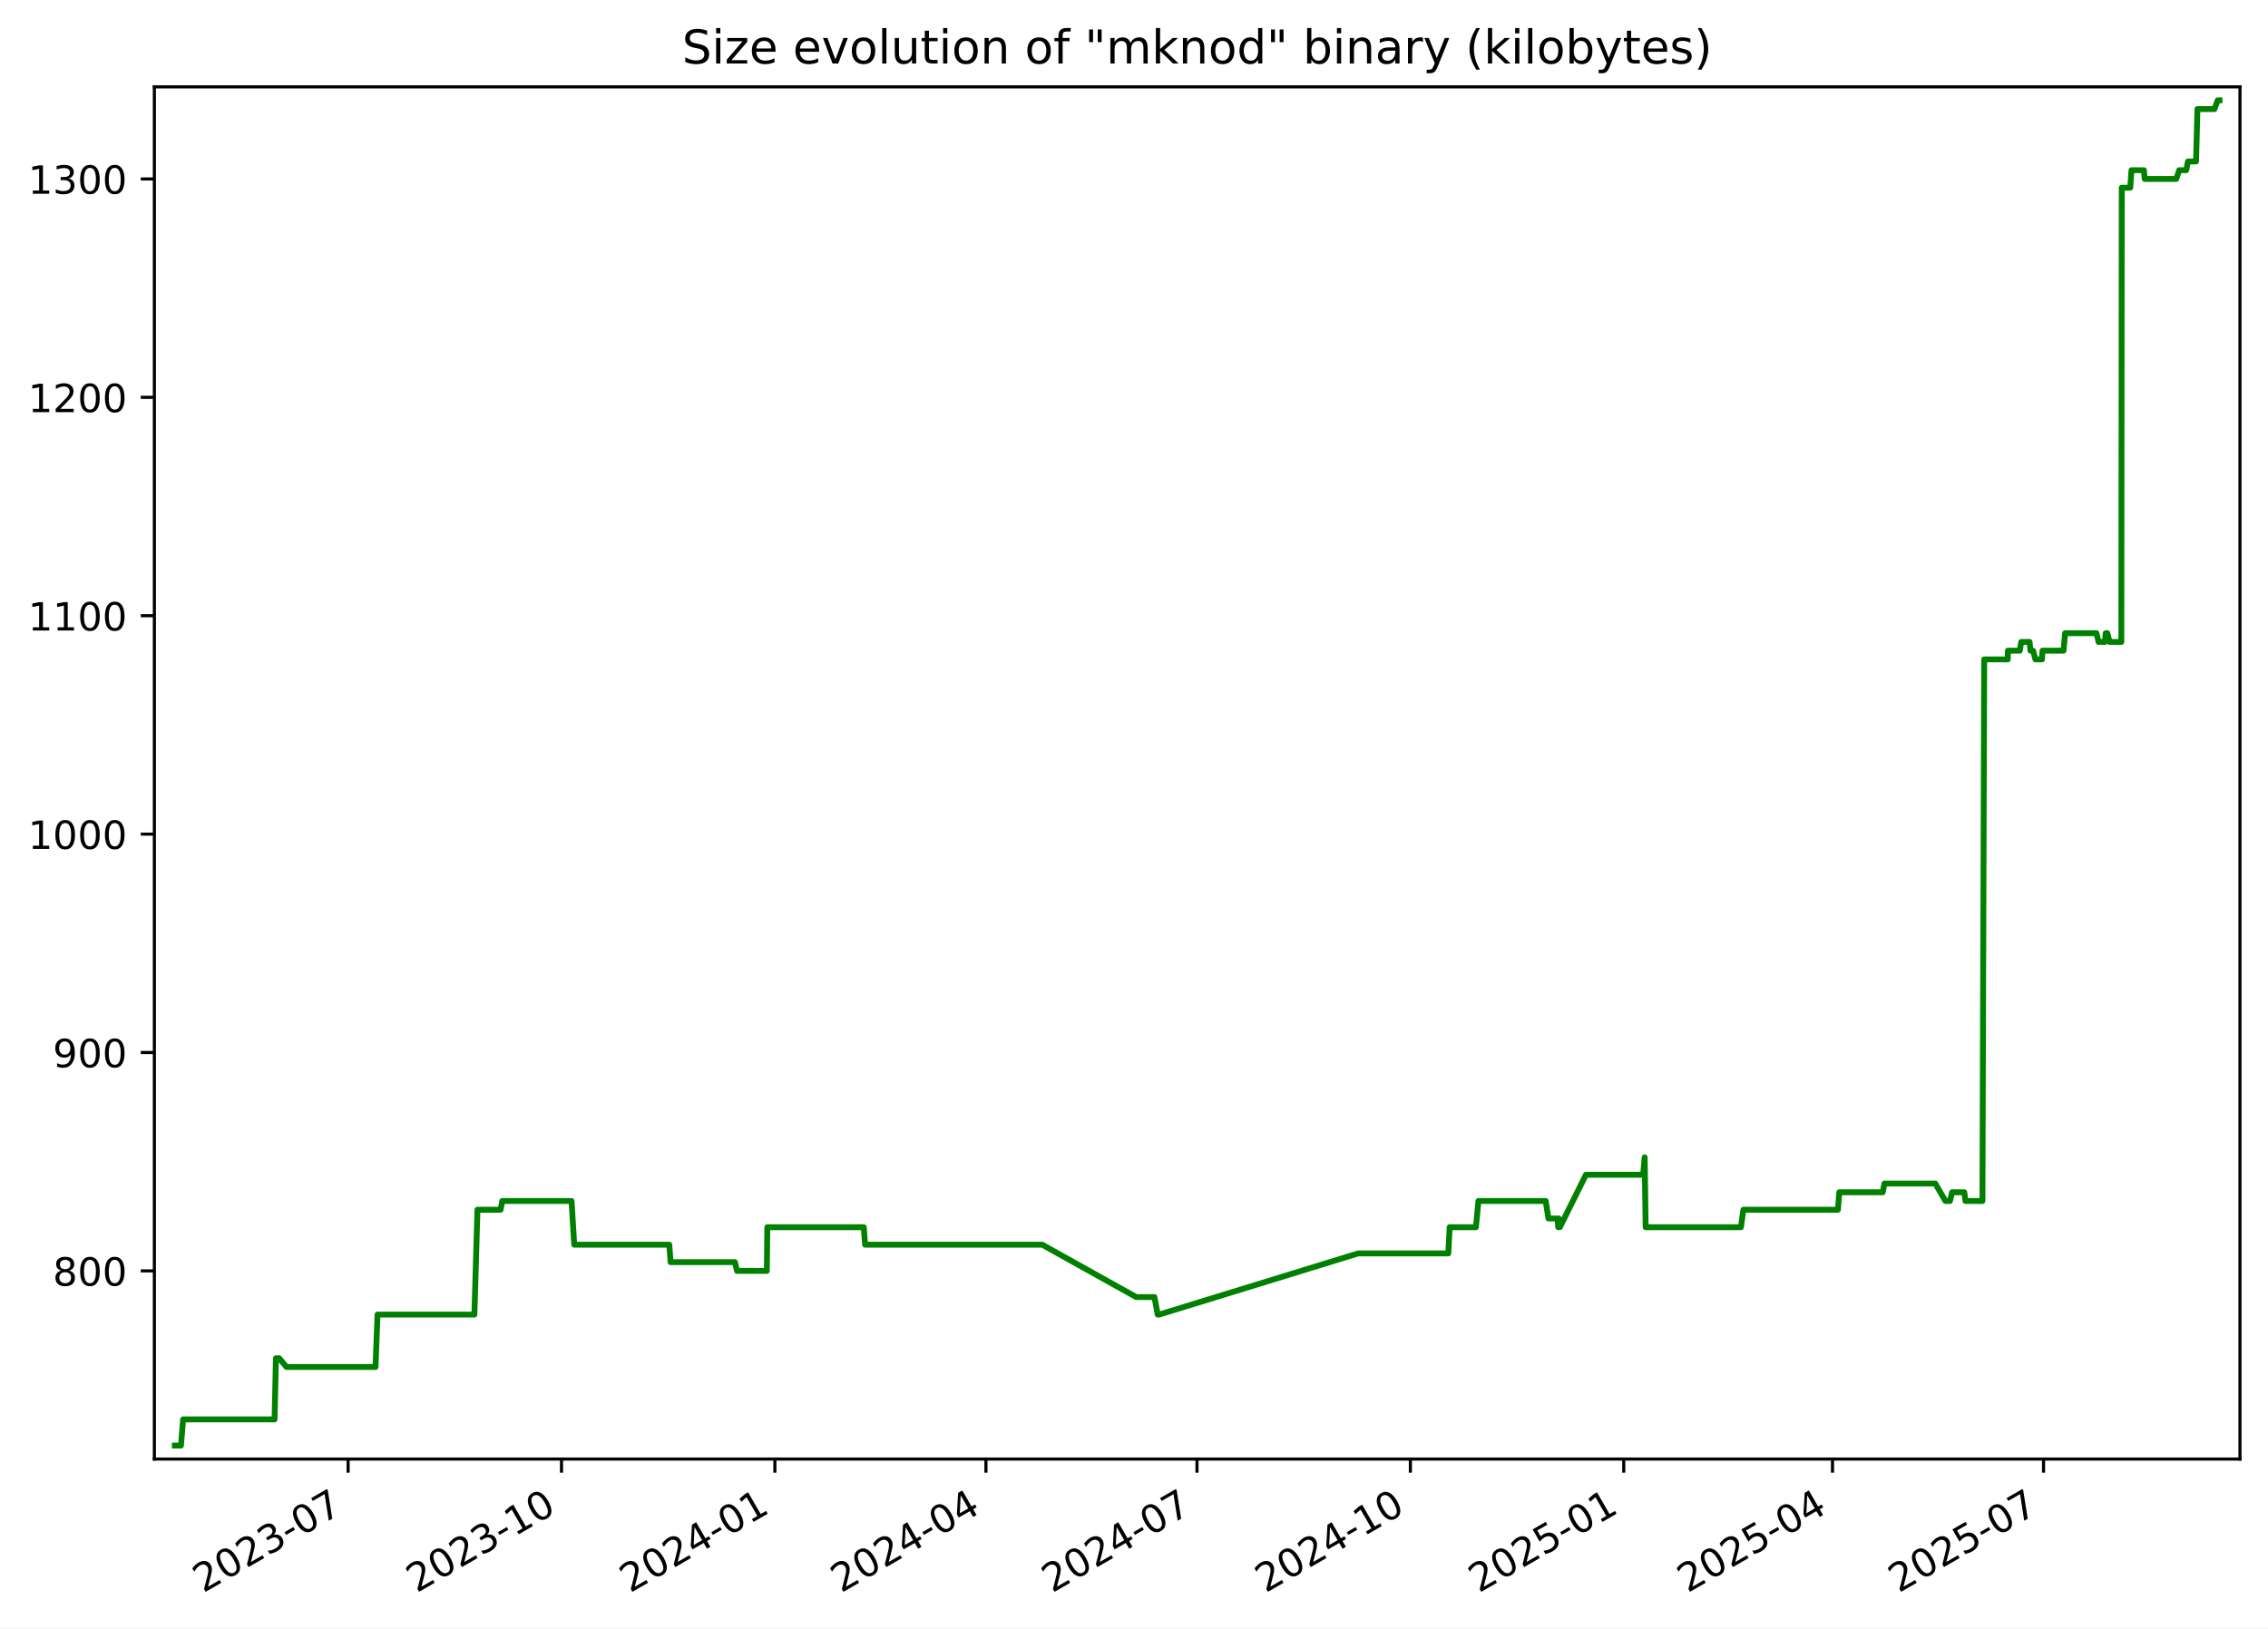
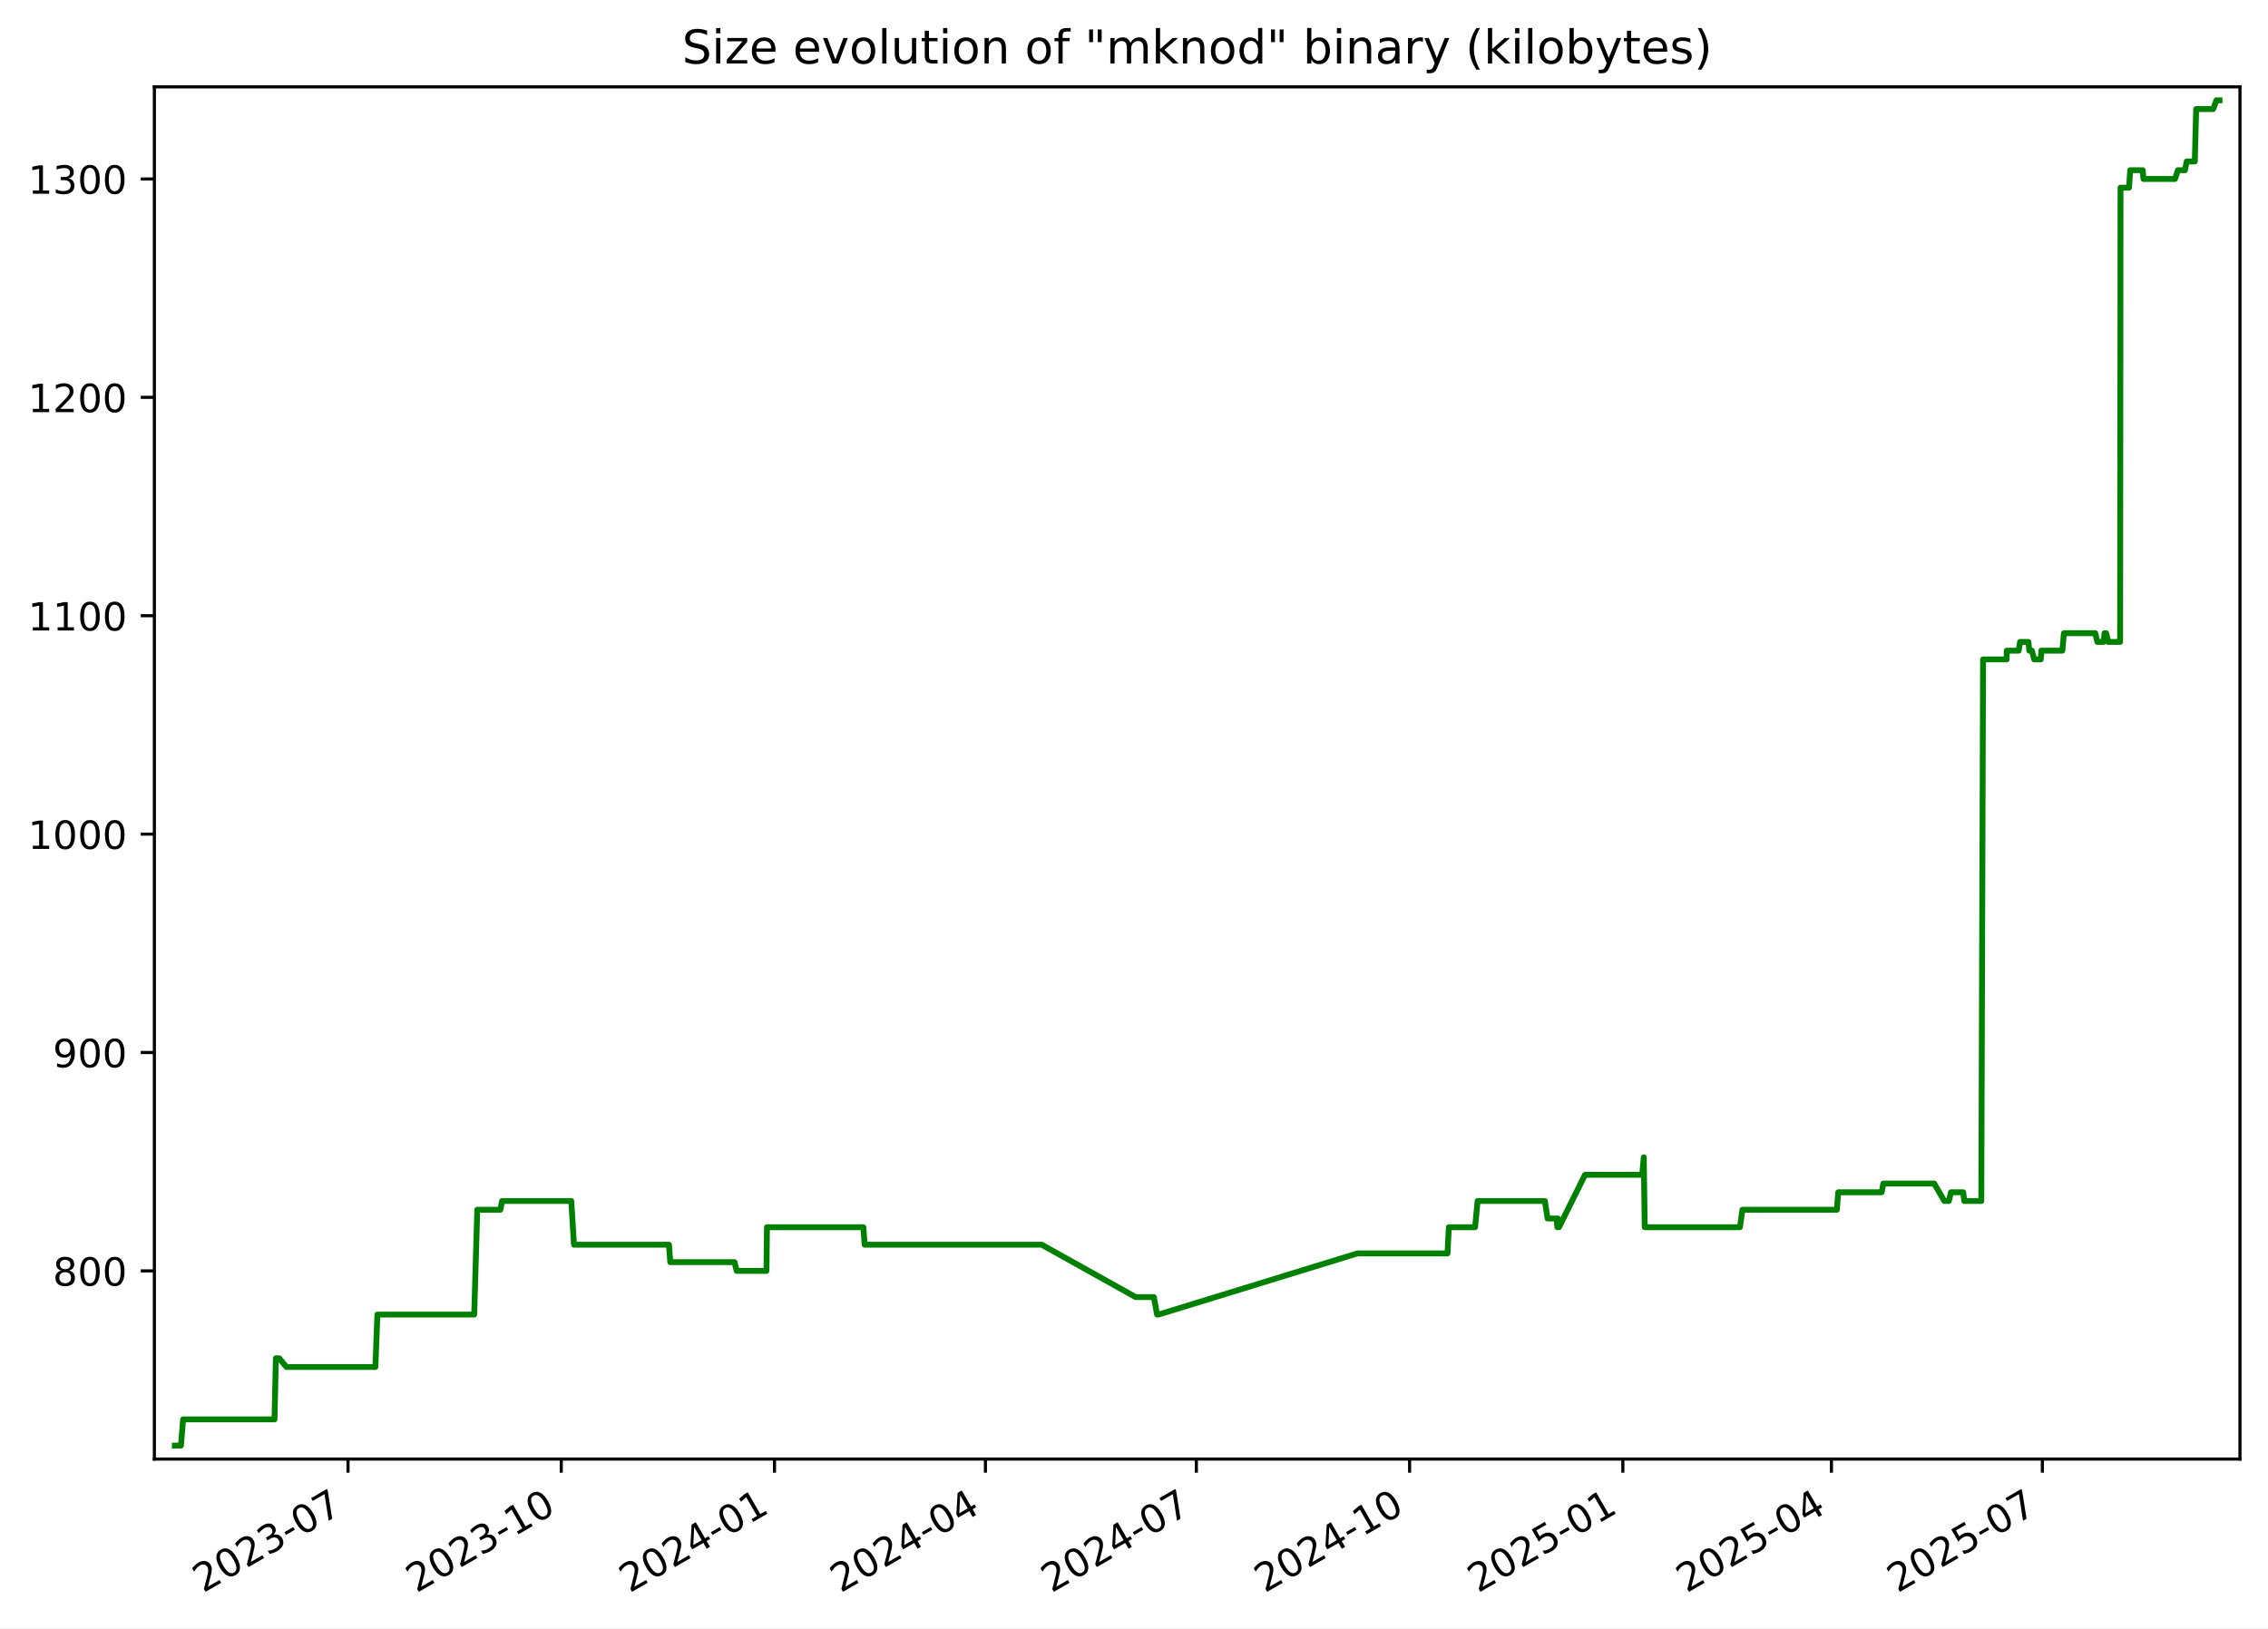
<svg xmlns="http://www.w3.org/2000/svg" xmlns:xlink="http://www.w3.org/1999/xlink" width="582.53pt" height="418.303pt" viewBox="0 0 582.53 418.303" version="1.1">
  <defs>
    <style type="text/css">*{stroke-linejoin: round; stroke-linecap: butt}</style>
  </defs>
  <g id="figure_1">
    <g id="patch_1">
      <path d="M -0 418.303  L 582.53 418.303  L 582.53 0  L -0 0  z " style="fill: #ffffff" />
    </g>
    <g id="axes_1">
      <g id="patch_2">
        <path d="M 39.65 374.83  L 575.33 374.83  L 575.33 22.318  L 39.65 22.318  z " style="fill: #ffffff" />
      </g>
      <g id="matplotlib.axis_1">
        <g id="xtick_1">
          <g id="line2d_1">
            <defs>
-               <path id="m14744dd413" d="M 0 0  L 0 3.5  " style="stroke: #000000; stroke-width: 0.8" />
+               <path id="m50aefbb9bd" d="M 0 0  L 0 3.5  " style="stroke: #000000; stroke-width: 0.8" />
            </defs>
            <g>
-               <use xlink:href="#m14744dd413" x="89.414" y="374.83" style="stroke: #000000; stroke-width: 0.8" />
+               <use xlink:href="#m50aefbb9bd" x="89.386" y="374.83" style="stroke: #000000; stroke-width: 0.8" />
            </g>
          </g>
          <g id="text_1">
-             <g transform="translate(52.18914 409.302) rotate(-30) scale(0.1 -0.1)">
+             <g transform="translate(52.16118 409.302) rotate(-30) scale(0.1 -0.1)">
              <defs>
                <path id="DejaVuSans-32" d="M 1228 531  L 3431 531  L 3431 0  L 469 0  L 469 531  Q 828 903 1448 1529  Q 2069 2156 2228 2338  Q 2531 2678 2651 2914  Q 2772 3150 2772 3378  Q 2772 3750 2511 3984  Q 2250 4219 1831 4219  Q 1534 4219 1204 4116  Q 875 4013 500 3803  L 500 4441  Q 881 4594 1212 4672  Q 1544 4750 1819 4750  Q 2544 4750 2975 4387  Q 3406 4025 3406 3419  Q 3406 3131 3298 2873  Q 3191 2616 2906 2266  Q 2828 2175 2409 1742  Q 1991 1309 1228 531  z " transform="scale(0.015625)" />
                <path id="DejaVuSans-30" d="M 2034 4250  Q 1547 4250 1301 3770  Q 1056 3291 1056 2328  Q 1056 1369 1301 889  Q 1547 409 2034 409  Q 2525 409 2770 889  Q 3016 1369 3016 2328  Q 3016 3291 2770 3770  Q 2525 4250 2034 4250  z M 2034 4750  Q 2819 4750 3233 4129  Q 3647 3509 3647 2328  Q 3647 1150 3233 529  Q 2819 -91 2034 -91  Q 1250 -91 836 529  Q 422 1150 422 2328  Q 422 3509 836 4129  Q 1250 4750 2034 4750  z " transform="scale(0.015625)" />
                <path id="DejaVuSans-33" d="M 2597 2516  Q 3050 2419 3304 2112  Q 3559 1806 3559 1356  Q 3559 666 3084 287  Q 2609 -91 1734 -91  Q 1441 -91 1130 -33  Q 819 25 488 141  L 488 750  Q 750 597 1062 519  Q 1375 441 1716 441  Q 2309 441 2620 675  Q 2931 909 2931 1356  Q 2931 1769 2642 2001  Q 2353 2234 1838 2234  L 1294 2234  L 1294 2753  L 1863 2753  Q 2328 2753 2575 2939  Q 2822 3125 2822 3475  Q 2822 3834 2567 4026  Q 2313 4219 1838 4219  Q 1578 4219 1281 4162  Q 984 4106 628 3988  L 628 4550  Q 988 4650 1302 4700  Q 1616 4750 1894 4750  Q 2613 4750 3031 4423  Q 3450 4097 3450 3541  Q 3450 3153 3228 2886  Q 3006 2619 2597 2516  z " transform="scale(0.015625)" />
                <path id="DejaVuSans-2d" d="M 313 2009  L 1997 2009  L 1997 1497  L 313 1497  L 313 2009  z " transform="scale(0.015625)" />
                <path id="DejaVuSans-37" d="M 525 4666  L 3525 4666  L 3525 4397  L 1831 0  L 1172 0  L 2766 4134  L 525 4134  L 525 4666  z " transform="scale(0.015625)" />
              </defs>
              <use xlink:href="#DejaVuSans-32" />
              <use xlink:href="#DejaVuSans-30" x="63.623" />
              <use xlink:href="#DejaVuSans-32" x="127.246" />
              <use xlink:href="#DejaVuSans-33" x="190.869" />
              <use xlink:href="#DejaVuSans-2d" x="254.492" />
              <use xlink:href="#DejaVuSans-30" x="290.576" />
              <use xlink:href="#DejaVuSans-37" x="354.199" />
            </g>
          </g>
        </g>
        <g id="xtick_2">
          <g id="line2d_2">
            <g>
-               <use xlink:href="#m14744dd413" x="144.22" y="374.83" style="stroke: #000000; stroke-width: 0.8" />
+               <use xlink:href="#m50aefbb9bd" x="144.157" y="374.83" style="stroke: #000000; stroke-width: 0.8" />
            </g>
          </g>
          <g id="text_2">
-             <g transform="translate(106.995 409.302) rotate(-30) scale(0.1 -0.1)">
+             <g transform="translate(106.9326 409.302) rotate(-30) scale(0.1 -0.1)">
              <defs>
                <path id="DejaVuSans-31" d="M 794 531  L 1825 531  L 1825 4091  L 703 3866  L 703 4441  L 1819 4666  L 2450 4666  L 2450 531  L 3481 531  L 3481 0  L 794 0  L 794 531  z " transform="scale(0.015625)" />
              </defs>
              <use xlink:href="#DejaVuSans-32" />
              <use xlink:href="#DejaVuSans-30" x="63.623" />
              <use xlink:href="#DejaVuSans-32" x="127.246" />
              <use xlink:href="#DejaVuSans-33" x="190.869" />
              <use xlink:href="#DejaVuSans-2d" x="254.492" />
              <use xlink:href="#DejaVuSans-31" x="290.576" />
              <use xlink:href="#DejaVuSans-30" x="354.199" />
            </g>
          </g>
        </g>
        <g id="xtick_3">
          <g id="line2d_3">
            <g>
-               <use xlink:href="#m14744dd413" x="199.026" y="374.83" style="stroke: #000000; stroke-width: 0.8" />
+               <use xlink:href="#m50aefbb9bd" x="198.929" y="374.83" style="stroke: #000000; stroke-width: 0.8" />
            </g>
          </g>
          <g id="text_3">
-             <g transform="translate(161.8008 409.302) rotate(-30) scale(0.1 -0.1)">
+             <g transform="translate(161.7039 409.302) rotate(-30) scale(0.1 -0.1)">
              <defs>
                <path id="DejaVuSans-34" d="M 2419 4116  L 825 1625  L 2419 1625  L 2419 4116  z M 2253 4666  L 3047 4666  L 3047 1625  L 3713 1625  L 3713 1100  L 3047 1100  L 3047 0  L 2419 0  L 2419 1100  L 313 1100  L 313 1709  L 2253 4666  z " transform="scale(0.015625)" />
              </defs>
              <use xlink:href="#DejaVuSans-32" />
              <use xlink:href="#DejaVuSans-30" x="63.623" />
              <use xlink:href="#DejaVuSans-32" x="127.246" />
              <use xlink:href="#DejaVuSans-34" x="190.869" />
              <use xlink:href="#DejaVuSans-2d" x="254.492" />
              <use xlink:href="#DejaVuSans-30" x="290.576" />
              <use xlink:href="#DejaVuSans-31" x="354.199" />
            </g>
          </g>
        </g>
        <g id="xtick_4">
          <g id="line2d_4">
            <g>
-               <use xlink:href="#m14744dd413" x="253.236" y="374.83" style="stroke: #000000; stroke-width: 0.8" />
+               <use xlink:href="#m50aefbb9bd" x="253.105" y="374.83" style="stroke: #000000; stroke-width: 0.8" />
            </g>
          </g>
          <g id="text_4">
-             <g transform="translate(216.0109 409.302) rotate(-30) scale(0.1 -0.1)">
+             <g transform="translate(215.88 409.302) rotate(-30) scale(0.1 -0.1)">
              <use xlink:href="#DejaVuSans-32" />
              <use xlink:href="#DejaVuSans-30" x="63.623" />
              <use xlink:href="#DejaVuSans-32" x="127.246" />
              <use xlink:href="#DejaVuSans-34" x="190.869" />
              <use xlink:href="#DejaVuSans-2d" x="254.492" />
              <use xlink:href="#DejaVuSans-30" x="290.576" />
              <use xlink:href="#DejaVuSans-34" x="354.199" />
            </g>
          </g>
        </g>
        <g id="xtick_5">
          <g id="line2d_5">
            <g>
-               <use xlink:href="#m14744dd413" x="307.446" y="374.83" style="stroke: #000000; stroke-width: 0.8" />
+               <use xlink:href="#m50aefbb9bd" x="307.281" y="374.83" style="stroke: #000000; stroke-width: 0.8" />
            </g>
          </g>
          <g id="text_5">
-             <g transform="translate(270.221 409.302) rotate(-30) scale(0.1 -0.1)">
+             <g transform="translate(270.056 409.302) rotate(-30) scale(0.1 -0.1)">
              <use xlink:href="#DejaVuSans-32" />
              <use xlink:href="#DejaVuSans-30" x="63.623" />
              <use xlink:href="#DejaVuSans-32" x="127.246" />
              <use xlink:href="#DejaVuSans-34" x="190.869" />
              <use xlink:href="#DejaVuSans-2d" x="254.492" />
              <use xlink:href="#DejaVuSans-30" x="290.576" />
              <use xlink:href="#DejaVuSans-37" x="354.199" />
            </g>
          </g>
        </g>
        <g id="xtick_6">
          <g id="line2d_6">
            <g>
-               <use xlink:href="#m14744dd413" x="362.252" y="374.83" style="stroke: #000000; stroke-width: 0.8" />
+               <use xlink:href="#m50aefbb9bd" x="362.052" y="374.83" style="stroke: #000000; stroke-width: 0.8" />
            </g>
          </g>
          <g id="text_6">
-             <g transform="translate(325.0268 409.302) rotate(-30) scale(0.1 -0.1)">
+             <g transform="translate(324.8274 409.302) rotate(-30) scale(0.1 -0.1)">
              <use xlink:href="#DejaVuSans-32" />
              <use xlink:href="#DejaVuSans-30" x="63.623" />
              <use xlink:href="#DejaVuSans-32" x="127.246" />
              <use xlink:href="#DejaVuSans-34" x="190.869" />
              <use xlink:href="#DejaVuSans-2d" x="254.492" />
              <use xlink:href="#DejaVuSans-31" x="290.576" />
              <use xlink:href="#DejaVuSans-30" x="354.199" />
            </g>
          </g>
        </g>
        <g id="xtick_7">
          <g id="line2d_7">
            <g>
-               <use xlink:href="#m14744dd413" x="417.057" y="374.83" style="stroke: #000000; stroke-width: 0.8" />
+               <use xlink:href="#m50aefbb9bd" x="416.824" y="374.83" style="stroke: #000000; stroke-width: 0.8" />
            </g>
          </g>
          <g id="text_7">
-             <g transform="translate(379.8326 409.302) rotate(-30) scale(0.1 -0.1)">
+             <g transform="translate(379.5988 409.302) rotate(-30) scale(0.1 -0.1)">
              <defs>
                <path id="DejaVuSans-35" d="M 691 4666  L 3169 4666  L 3169 4134  L 1269 4134  L 1269 2991  Q 1406 3038 1543 3061  Q 1681 3084 1819 3084  Q 2600 3084 3056 2656  Q 3513 2228 3513 1497  Q 3513 744 3044 326  Q 2575 -91 1722 -91  Q 1428 -91 1123 -41  Q 819 9 494 109  L 494 744  Q 775 591 1075 516  Q 1375 441 1709 441  Q 2250 441 2565 725  Q 2881 1009 2881 1497  Q 2881 1984 2565 2268  Q 2250 2553 1709 2553  Q 1456 2553 1204 2497  Q 953 2441 691 2322  L 691 4666  z " transform="scale(0.015625)" />
              </defs>
              <use xlink:href="#DejaVuSans-32" />
              <use xlink:href="#DejaVuSans-30" x="63.623" />
              <use xlink:href="#DejaVuSans-32" x="127.246" />
              <use xlink:href="#DejaVuSans-35" x="190.869" />
              <use xlink:href="#DejaVuSans-2d" x="254.492" />
              <use xlink:href="#DejaVuSans-30" x="290.576" />
              <use xlink:href="#DejaVuSans-31" x="354.199" />
            </g>
          </g>
        </g>
        <g id="xtick_8">
          <g id="line2d_8">
            <g>
-               <use xlink:href="#m14744dd413" x="470.672" y="374.83" style="stroke: #000000; stroke-width: 0.8" />
+               <use xlink:href="#m50aefbb9bd" x="470.404" y="374.83" style="stroke: #000000; stroke-width: 0.8" />
            </g>
          </g>
          <g id="text_8">
-             <g transform="translate(433.447 409.302) rotate(-30) scale(0.1 -0.1)">
+             <g transform="translate(433.1795 409.302) rotate(-30) scale(0.1 -0.1)">
              <use xlink:href="#DejaVuSans-32" />
              <use xlink:href="#DejaVuSans-30" x="63.623" />
              <use xlink:href="#DejaVuSans-32" x="127.246" />
              <use xlink:href="#DejaVuSans-35" x="190.869" />
              <use xlink:href="#DejaVuSans-2d" x="254.492" />
              <use xlink:href="#DejaVuSans-30" x="290.576" />
              <use xlink:href="#DejaVuSans-34" x="354.199" />
            </g>
          </g>
        </g>
        <g id="xtick_9">
          <g id="line2d_9">
            <g>
-               <use xlink:href="#m14744dd413" x="524.882" y="374.83" style="stroke: #000000; stroke-width: 0.8" />
+               <use xlink:href="#m50aefbb9bd" x="524.58" y="374.83" style="stroke: #000000; stroke-width: 0.8" />
            </g>
          </g>
          <g id="text_9">
-             <g transform="translate(487.6571 409.302) rotate(-30) scale(0.1 -0.1)">
+             <g transform="translate(487.3555 409.302) rotate(-30) scale(0.1 -0.1)">
              <use xlink:href="#DejaVuSans-32" />
              <use xlink:href="#DejaVuSans-30" x="63.623" />
              <use xlink:href="#DejaVuSans-32" x="127.246" />
              <use xlink:href="#DejaVuSans-35" x="190.869" />
              <use xlink:href="#DejaVuSans-2d" x="254.492" />
              <use xlink:href="#DejaVuSans-30" x="290.576" />
              <use xlink:href="#DejaVuSans-37" x="354.199" />
            </g>
          </g>
        </g>
      </g>
      <g id="matplotlib.axis_2">
        <g id="ytick_1">
          <g id="line2d_10">
            <defs>
-               <path id="m025e7256d7" d="M 0 0  L -3.5 0  " style="stroke: #000000; stroke-width: 0.8" />
+               <path id="mb94d32048b" d="M 0 0  L -3.5 0  " style="stroke: #000000; stroke-width: 0.8" />
            </defs>
            <g>
-               <use xlink:href="#m025e7256d7" x="39.65" y="326.491" style="stroke: #000000; stroke-width: 0.8" />
+               <use xlink:href="#mb94d32048b" x="39.65" y="326.491" style="stroke: #000000; stroke-width: 0.8" />
            </g>
          </g>
          <g id="text_10">
            <g transform="translate(13.5625 330.2902) scale(0.1 -0.1)">
              <defs>
                <path id="DejaVuSans-38" d="M 2034 2216  Q 1584 2216 1326 1975  Q 1069 1734 1069 1313  Q 1069 891 1326 650  Q 1584 409 2034 409  Q 2484 409 2743 651  Q 3003 894 3003 1313  Q 3003 1734 2745 1975  Q 2488 2216 2034 2216  z M 1403 2484  Q 997 2584 770 2862  Q 544 3141 544 3541  Q 544 4100 942 4425  Q 1341 4750 2034 4750  Q 2731 4750 3128 4425  Q 3525 4100 3525 3541  Q 3525 3141 3298 2862  Q 3072 2584 2669 2484  Q 3125 2378 3379 2068  Q 3634 1759 3634 1313  Q 3634 634 3220 271  Q 2806 -91 2034 -91  Q 1263 -91 848 271  Q 434 634 434 1313  Q 434 1759 690 2068  Q 947 2378 1403 2484  z M 1172 3481  Q 1172 3119 1398 2916  Q 1625 2713 2034 2713  Q 2441 2713 2670 2916  Q 2900 3119 2900 3481  Q 2900 3844 2670 4047  Q 2441 4250 2034 4250  Q 1625 4250 1398 4047  Q 1172 3844 1172 3481  z " transform="scale(0.015625)" />
              </defs>
              <use xlink:href="#DejaVuSans-38" />
              <use xlink:href="#DejaVuSans-30" x="63.623" />
              <use xlink:href="#DejaVuSans-30" x="127.246" />
            </g>
          </g>
        </g>
        <g id="ytick_2">
          <g id="line2d_11">
            <g>
-               <use xlink:href="#m025e7256d7" x="39.65" y="270.387" style="stroke: #000000; stroke-width: 0.8" />
+               <use xlink:href="#mb94d32048b" x="39.65" y="270.387" style="stroke: #000000; stroke-width: 0.8" />
            </g>
          </g>
          <g id="text_11">
            <g transform="translate(13.5625 274.1863) scale(0.1 -0.1)">
              <defs>
                <path id="DejaVuSans-39" d="M 703 97  L 703 672  Q 941 559 1184 500  Q 1428 441 1663 441  Q 2288 441 2617 861  Q 2947 1281 2994 2138  Q 2813 1869 2534 1725  Q 2256 1581 1919 1581  Q 1219 1581 811 2004  Q 403 2428 403 3163  Q 403 3881 828 4315  Q 1253 4750 1959 4750  Q 2769 4750 3195 4129  Q 3622 3509 3622 2328  Q 3622 1225 3098 567  Q 2575 -91 1691 -91  Q 1453 -91 1209 -44  Q 966 3 703 97  z M 1959 2075  Q 2384 2075 2632 2365  Q 2881 2656 2881 3163  Q 2881 3666 2632 3958  Q 2384 4250 1959 4250  Q 1534 4250 1286 3958  Q 1038 3666 1038 3163  Q 1038 2656 1286 2365  Q 1534 2075 1959 2075  z " transform="scale(0.015625)" />
              </defs>
              <use xlink:href="#DejaVuSans-39" />
              <use xlink:href="#DejaVuSans-30" x="63.623" />
              <use xlink:href="#DejaVuSans-30" x="127.246" />
            </g>
          </g>
        </g>
        <g id="ytick_3">
          <g id="line2d_12">
            <g>
-               <use xlink:href="#m025e7256d7" x="39.65" y="214.283" style="stroke: #000000; stroke-width: 0.8" />
+               <use xlink:href="#mb94d32048b" x="39.65" y="214.283" style="stroke: #000000; stroke-width: 0.8" />
            </g>
          </g>
          <g id="text_12">
            <g transform="translate(7.2 218.0824) scale(0.1 -0.1)">
              <use xlink:href="#DejaVuSans-31" />
              <use xlink:href="#DejaVuSans-30" x="63.623" />
              <use xlink:href="#DejaVuSans-30" x="127.246" />
              <use xlink:href="#DejaVuSans-30" x="190.869" />
            </g>
          </g>
        </g>
        <g id="ytick_4">
          <g id="line2d_13">
            <g>
-               <use xlink:href="#m025e7256d7" x="39.65" y="158.179" style="stroke: #000000; stroke-width: 0.8" />
+               <use xlink:href="#mb94d32048b" x="39.65" y="158.179" style="stroke: #000000; stroke-width: 0.8" />
            </g>
          </g>
          <g id="text_13">
            <g transform="translate(7.2 161.9785) scale(0.1 -0.1)">
              <use xlink:href="#DejaVuSans-31" />
              <use xlink:href="#DejaVuSans-31" x="63.623" />
              <use xlink:href="#DejaVuSans-30" x="127.246" />
              <use xlink:href="#DejaVuSans-30" x="190.869" />
            </g>
          </g>
        </g>
        <g id="ytick_5">
          <g id="line2d_14">
            <g>
-               <use xlink:href="#m025e7256d7" x="39.65" y="102.075" style="stroke: #000000; stroke-width: 0.8" />
+               <use xlink:href="#mb94d32048b" x="39.65" y="102.075" style="stroke: #000000; stroke-width: 0.8" />
            </g>
          </g>
          <g id="text_14">
            <g transform="translate(7.2 105.8746) scale(0.1 -0.1)">
              <use xlink:href="#DejaVuSans-31" />
              <use xlink:href="#DejaVuSans-32" x="63.623" />
              <use xlink:href="#DejaVuSans-30" x="127.246" />
              <use xlink:href="#DejaVuSans-30" x="190.869" />
            </g>
          </g>
        </g>
        <g id="ytick_6">
          <g id="line2d_15">
            <g>
-               <use xlink:href="#m025e7256d7" x="39.65" y="45.972" style="stroke: #000000; stroke-width: 0.8" />
+               <use xlink:href="#mb94d32048b" x="39.65" y="45.972" style="stroke: #000000; stroke-width: 0.8" />
            </g>
          </g>
          <g id="text_15">
            <g transform="translate(7.2 49.77075) scale(0.1 -0.1)">
              <use xlink:href="#DejaVuSans-31" />
              <use xlink:href="#DejaVuSans-33" x="63.623" />
              <use xlink:href="#DejaVuSans-30" x="127.246" />
              <use xlink:href="#DejaVuSans-30" x="190.869" />
            </g>
          </g>
        </g>
      </g>
      <g id="line2d_16">
-         <path d="M 44.902 371.374  L 46.479 371.374  L 47.03 364.642  L 70.526 364.642  L 70.874 348.933  L 71.726 348.933  L 73.582 351.177  L 96.449 351.177  L 96.968 337.712  L 121.85 337.712  L 122.634 310.782  L 128.571 310.782  L 129.008 308.538  L 146.799 308.538  L 147.49 319.759  L 171.902 319.759  L 172.243 324.247  L 188.757 324.247  L 189.309 326.491  L 196.958 326.491  L 197.087 315.27  L 221.863 315.27  L 222.197 319.759  L 267.7 319.759  L 291.845 333.223  L 296.518 333.223  L 297.357 337.712  L 297.719 337.712  L 348.839 322.003  L 371.995 322.003  L 372.342 315.27  L 379.086 315.27  L 379.73 308.538  L 397.013 308.538  L 397.712 313.026  L 400.039 313.026  L 400.229 315.27  L 400.359 313.026  L 400.645 315.27  L 407.336 301.805  L 422.035 301.805  L 422.432 297.317  L 422.682 315.27  L 447.158 315.27  L 447.784 310.782  L 472.065 310.782  L 472.416 306.294  L 483.573 306.294  L 484.008 304.049  L 497.076 304.049  L 499.679 308.538  L 500.839 308.538  L 501.387 306.294  L 504.532 306.294  L 504.818 308.538  L 509.185 308.538  L 509.638 169.4  L 515.695 169.4  L 515.722 167.156  L 518.782 167.156  L 519.143 164.912  L 521.291 164.912  L 521.522 167.156  L 522.184 167.156  L 522.793 169.4  L 524.472 169.4  L 524.612 167.156  L 530.012 167.156  L 530.422 162.668  L 538.471 162.668  L 539.005 164.912  L 540.637 164.912  L 540.852 162.668  L 541.272 162.668  L 541.835 164.912  L 544.861 164.912  L 544.967 48.216  L 547.148 48.216  L 547.462 43.727  L 550.658 43.727  L 550.862 45.972  L 558.971 45.972  L 559.714 43.727  L 561.521 43.727  L 561.971 41.483  L 564.052 41.483  L 564.406 28.018  L 568.776 28.018  L 569.608 25.774  L 570.078 25.774  L 570.078 25.774  " clip-path="url(#pedc2694ad0)" style="fill: none; stroke: #008000; stroke-width: 1.5; stroke-linecap: square" />
+         <path d="M 44.902 371.374  L 46.478 371.374  L 47.029 364.642  L 70.509 364.642  L 70.858 348.933  L 71.709 348.933  L 73.564 351.177  L 96.417 351.177  L 96.935 337.712  L 121.801 337.712  L 122.585 310.782  L 128.518 310.782  L 128.955 308.538  L 146.735 308.538  L 147.426 319.759  L 171.822 319.759  L 172.163 324.247  L 188.666 324.247  L 189.218 326.491  L 196.863 326.491  L 196.991 315.27  L 221.751 315.27  L 222.086 319.759  L 267.56 319.759  L 291.69 333.223  L 296.36 333.223  L 297.198 337.712  L 297.561 337.712  L 348.648 322.003  L 371.79 322.003  L 372.137 315.27  L 378.876 315.27  L 379.519 308.538  L 396.792 308.538  L 397.49 313.026  L 399.816 313.026  L 400.005 315.27  L 400.136 313.026  L 400.422 315.27  L 407.109 301.805  L 421.798 301.805  L 422.195 297.317  L 422.445 315.27  L 446.905 315.27  L 447.53 310.782  L 471.797 310.782  L 472.147 306.294  L 483.298 306.294  L 483.732 304.049  L 496.792 304.049  L 499.393 308.538  L 500.553 308.538  L 501.1 306.294  L 504.243 306.294  L 504.529 308.538  L 508.894 308.538  L 509.345 169.4  L 515.399 169.4  L 515.426 167.156  L 518.484 167.156  L 518.845 164.912  L 520.992 164.912  L 521.222 167.156  L 521.885 167.156  L 522.493 169.4  L 524.171 169.4  L 524.311 167.156  L 529.707 167.156  L 530.117 162.668  L 538.161 162.668  L 538.695 164.912  L 540.325 164.912  L 540.54 162.668  L 540.961 162.668  L 541.523 164.912  L 544.547 164.912  L 544.653 48.216  L 546.833 48.216  L 547.146 43.727  L 550.341 43.727  L 550.544 45.972  L 558.648 45.972  L 559.391 43.727  L 561.196 43.727  L 561.647 41.483  L 563.725 41.483  L 564.079 28.018  L 568.447 28.018  L 569.279 25.774  L 570.078 25.774  L 570.078 25.774  " clip-path="url(#p292474c022)" style="fill: none; stroke: #008000; stroke-width: 1.5; stroke-linecap: square" />
      </g>
      <g id="patch_3">
        <path d="M 39.65 374.83  L 39.65 22.318  " style="fill: none; stroke: #000000; stroke-width: 0.8; stroke-linejoin: miter; stroke-linecap: square" />
      </g>
      <g id="patch_4">
        <path d="M 575.33 374.83  L 575.33 22.318  " style="fill: none; stroke: #000000; stroke-width: 0.8; stroke-linejoin: miter; stroke-linecap: square" />
      </g>
      <g id="patch_5">
        <path d="M 39.65 374.83  L 575.33 374.83  " style="fill: none; stroke: #000000; stroke-width: 0.8; stroke-linejoin: miter; stroke-linecap: square" />
      </g>
      <g id="patch_6">
        <path d="M 39.65 22.318  L 575.33 22.318  " style="fill: none; stroke: #000000; stroke-width: 0.8; stroke-linejoin: miter; stroke-linecap: square" />
      </g>
      <g id="text_16">
        <g transform="translate(175.1928 16.31812) scale(0.12 -0.12)">
          <defs>
            <path id="DejaVuSans-53" d="M 3425 4513  L 3425 3897  Q 3066 4069 2747 4153  Q 2428 4238 2131 4238  Q 1616 4238 1336 4038  Q 1056 3838 1056 3469  Q 1056 3159 1242 3001  Q 1428 2844 1947 2747  L 2328 2669  Q 3034 2534 3370 2195  Q 3706 1856 3706 1288  Q 3706 609 3251 259  Q 2797 -91 1919 -91  Q 1588 -91 1214 -16  Q 841 59 441 206  L 441 856  Q 825 641 1194 531  Q 1563 422 1919 422  Q 2459 422 2753 634  Q 3047 847 3047 1241  Q 3047 1584 2836 1778  Q 2625 1972 2144 2069  L 1759 2144  Q 1053 2284 737 2584  Q 422 2884 422 3419  Q 422 4038 858 4394  Q 1294 4750 2059 4750  Q 2388 4750 2728 4690  Q 3069 4631 3425 4513  z " transform="scale(0.015625)" />
            <path id="DejaVuSans-69" d="M 603 3500  L 1178 3500  L 1178 0  L 603 0  L 603 3500  z M 603 4863  L 1178 4863  L 1178 4134  L 603 4134  L 603 4863  z " transform="scale(0.015625)" />
            <path id="DejaVuSans-7a" d="M 353 3500  L 3084 3500  L 3084 2975  L 922 459  L 3084 459  L 3084 0  L 275 0  L 275 525  L 2438 3041  L 353 3041  L 353 3500  z " transform="scale(0.015625)" />
            <path id="DejaVuSans-65" d="M 3597 1894  L 3597 1613  L 953 1613  Q 991 1019 1311 708  Q 1631 397 2203 397  Q 2534 397 2845 478  Q 3156 559 3463 722  L 3463 178  Q 3153 47 2828 -22  Q 2503 -91 2169 -91  Q 1331 -91 842 396  Q 353 884 353 1716  Q 353 2575 817 3079  Q 1281 3584 2069 3584  Q 2775 3584 3186 3129  Q 3597 2675 3597 1894  z M 3022 2063  Q 3016 2534 2758 2815  Q 2500 3097 2075 3097  Q 1594 3097 1305 2825  Q 1016 2553 972 2059  L 3022 2063  z " transform="scale(0.015625)" />
            <path id="DejaVuSans-20" transform="scale(0.015625)" />
            <path id="DejaVuSans-76" d="M 191 3500  L 800 3500  L 1894 563  L 2988 3500  L 3597 3500  L 2284 0  L 1503 0  L 191 3500  z " transform="scale(0.015625)" />
            <path id="DejaVuSans-6f" d="M 1959 3097  Q 1497 3097 1228 2736  Q 959 2375 959 1747  Q 959 1119 1226 758  Q 1494 397 1959 397  Q 2419 397 2687 759  Q 2956 1122 2956 1747  Q 2956 2369 2687 2733  Q 2419 3097 1959 3097  z M 1959 3584  Q 2709 3584 3137 3096  Q 3566 2609 3566 1747  Q 3566 888 3137 398  Q 2709 -91 1959 -91  Q 1206 -91 779 398  Q 353 888 353 1747  Q 353 2609 779 3096  Q 1206 3584 1959 3584  z " transform="scale(0.015625)" />
            <path id="DejaVuSans-6c" d="M 603 4863  L 1178 4863  L 1178 0  L 603 0  L 603 4863  z " transform="scale(0.015625)" />
            <path id="DejaVuSans-75" d="M 544 1381  L 544 3500  L 1119 3500  L 1119 1403  Q 1119 906 1312 657  Q 1506 409 1894 409  Q 2359 409 2629 706  Q 2900 1003 2900 1516  L 2900 3500  L 3475 3500  L 3475 0  L 2900 0  L 2900 538  Q 2691 219 2414 64  Q 2138 -91 1772 -91  Q 1169 -91 856 284  Q 544 659 544 1381  z M 1991 3584  L 1991 3584  z " transform="scale(0.015625)" />
            <path id="DejaVuSans-74" d="M 1172 4494  L 1172 3500  L 2356 3500  L 2356 3053  L 1172 3053  L 1172 1153  Q 1172 725 1289 603  Q 1406 481 1766 481  L 2356 481  L 2356 0  L 1766 0  Q 1100 0 847 248  Q 594 497 594 1153  L 594 3053  L 172 3053  L 172 3500  L 594 3500  L 594 4494  L 1172 4494  z " transform="scale(0.015625)" />
            <path id="DejaVuSans-6e" d="M 3513 2113  L 3513 0  L 2938 0  L 2938 2094  Q 2938 2591 2744 2837  Q 2550 3084 2163 3084  Q 1697 3084 1428 2787  Q 1159 2491 1159 1978  L 1159 0  L 581 0  L 581 3500  L 1159 3500  L 1159 2956  Q 1366 3272 1645 3428  Q 1925 3584 2291 3584  Q 2894 3584 3203 3211  Q 3513 2838 3513 2113  z " transform="scale(0.015625)" />
            <path id="DejaVuSans-66" d="M 2375 4863  L 2375 4384  L 1825 4384  Q 1516 4384 1395 4259  Q 1275 4134 1275 3809  L 1275 3500  L 2222 3500  L 2222 3053  L 1275 3053  L 1275 0  L 697 0  L 697 3053  L 147 3053  L 147 3500  L 697 3500  L 697 3744  Q 697 4328 969 4595  Q 1241 4863 1831 4863  L 2375 4863  z " transform="scale(0.015625)" />
            <path id="DejaVuSans-22" d="M 1147 4666  L 1147 2931  L 616 2931  L 616 4666  L 1147 4666  z M 2328 4666  L 2328 2931  L 1797 2931  L 1797 4666  L 2328 4666  z " transform="scale(0.015625)" />
            <path id="DejaVuSans-6d" d="M 3328 2828  Q 3544 3216 3844 3400  Q 4144 3584 4550 3584  Q 5097 3584 5394 3201  Q 5691 2819 5691 2113  L 5691 0  L 5113 0  L 5113 2094  Q 5113 2597 4934 2840  Q 4756 3084 4391 3084  Q 3944 3084 3684 2787  Q 3425 2491 3425 1978  L 3425 0  L 2847 0  L 2847 2094  Q 2847 2600 2669 2842  Q 2491 3084 2119 3084  Q 1678 3084 1418 2786  Q 1159 2488 1159 1978  L 1159 0  L 581 0  L 581 3500  L 1159 3500  L 1159 2956  Q 1356 3278 1631 3431  Q 1906 3584 2284 3584  Q 2666 3584 2933 3390  Q 3200 3197 3328 2828  z " transform="scale(0.015625)" />
            <path id="DejaVuSans-6b" d="M 581 4863  L 1159 4863  L 1159 1991  L 2875 3500  L 3609 3500  L 1753 1863  L 3688 0  L 2938 0  L 1159 1709  L 1159 0  L 581 0  L 581 4863  z " transform="scale(0.015625)" />
            <path id="DejaVuSans-64" d="M 2906 2969  L 2906 4863  L 3481 4863  L 3481 0  L 2906 0  L 2906 525  Q 2725 213 2448 61  Q 2172 -91 1784 -91  Q 1150 -91 751 415  Q 353 922 353 1747  Q 353 2572 751 3078  Q 1150 3584 1784 3584  Q 2172 3584 2448 3432  Q 2725 3281 2906 2969  z M 947 1747  Q 947 1113 1208 752  Q 1469 391 1925 391  Q 2381 391 2643 752  Q 2906 1113 2906 1747  Q 2906 2381 2643 2742  Q 2381 3103 1925 3103  Q 1469 3103 1208 2742  Q 947 2381 947 1747  z " transform="scale(0.015625)" />
            <path id="DejaVuSans-62" d="M 3116 1747  Q 3116 2381 2855 2742  Q 2594 3103 2138 3103  Q 1681 3103 1420 2742  Q 1159 2381 1159 1747  Q 1159 1113 1420 752  Q 1681 391 2138 391  Q 2594 391 2855 752  Q 3116 1113 3116 1747  z M 1159 2969  Q 1341 3281 1617 3432  Q 1894 3584 2278 3584  Q 2916 3584 3314 3078  Q 3713 2572 3713 1747  Q 3713 922 3314 415  Q 2916 -91 2278 -91  Q 1894 -91 1617 61  Q 1341 213 1159 525  L 1159 0  L 581 0  L 581 4863  L 1159 4863  L 1159 2969  z " transform="scale(0.015625)" />
            <path id="DejaVuSans-61" d="M 2194 1759  Q 1497 1759 1228 1600  Q 959 1441 959 1056  Q 959 750 1161 570  Q 1363 391 1709 391  Q 2188 391 2477 730  Q 2766 1069 2766 1631  L 2766 1759  L 2194 1759  z M 3341 1997  L 3341 0  L 2766 0  L 2766 531  Q 2569 213 2275 61  Q 1981 -91 1556 -91  Q 1019 -91 701 211  Q 384 513 384 1019  Q 384 1609 779 1909  Q 1175 2209 1959 2209  L 2766 2209  L 2766 2266  Q 2766 2663 2505 2880  Q 2244 3097 1772 3097  Q 1472 3097 1187 3025  Q 903 2953 641 2809  L 641 3341  Q 956 3463 1253 3523  Q 1550 3584 1831 3584  Q 2591 3584 2966 3190  Q 3341 2797 3341 1997  z " transform="scale(0.015625)" />
            <path id="DejaVuSans-72" d="M 2631 2963  Q 2534 3019 2420 3045  Q 2306 3072 2169 3072  Q 1681 3072 1420 2755  Q 1159 2438 1159 1844  L 1159 0  L 581 0  L 581 3500  L 1159 3500  L 1159 2956  Q 1341 3275 1631 3429  Q 1922 3584 2338 3584  Q 2397 3584 2469 3576  Q 2541 3569 2628 3553  L 2631 2963  z " transform="scale(0.015625)" />
            <path id="DejaVuSans-79" d="M 2059 -325  Q 1816 -950 1584 -1140  Q 1353 -1331 966 -1331  L 506 -1331  L 506 -850  L 844 -850  Q 1081 -850 1212 -737  Q 1344 -625 1503 -206  L 1606 56  L 191 3500  L 800 3500  L 1894 763  L 2988 3500  L 3597 3500  L 2059 -325  z " transform="scale(0.015625)" />
            <path id="DejaVuSans-28" d="M 1984 4856  Q 1566 4138 1362 3434  Q 1159 2731 1159 2009  Q 1159 1288 1364 580  Q 1569 -128 1984 -844  L 1484 -844  Q 1016 -109 783 600  Q 550 1309 550 2009  Q 550 2706 781 3412  Q 1013 4119 1484 4856  L 1984 4856  z " transform="scale(0.015625)" />
            <path id="DejaVuSans-73" d="M 2834 3397  L 2834 2853  Q 2591 2978 2328 3040  Q 2066 3103 1784 3103  Q 1356 3103 1142 2972  Q 928 2841 928 2578  Q 928 2378 1081 2264  Q 1234 2150 1697 2047  L 1894 2003  Q 2506 1872 2764 1633  Q 3022 1394 3022 966  Q 3022 478 2636 193  Q 2250 -91 1575 -91  Q 1294 -91 989 -36  Q 684 19 347 128  L 347 722  Q 666 556 975 473  Q 1284 391 1588 391  Q 1994 391 2212 530  Q 2431 669 2431 922  Q 2431 1156 2273 1281  Q 2116 1406 1581 1522  L 1381 1569  Q 847 1681 609 1914  Q 372 2147 372 2553  Q 372 3047 722 3315  Q 1072 3584 1716 3584  Q 2034 3584 2315 3537  Q 2597 3491 2834 3397  z " transform="scale(0.015625)" />
            <path id="DejaVuSans-29" d="M 513 4856  L 1013 4856  Q 1481 4119 1714 3412  Q 1947 2706 1947 2009  Q 1947 1309 1714 600  Q 1481 -109 1013 -844  L 513 -844  Q 928 -128 1133 580  Q 1338 1288 1338 2009  Q 1338 2731 1133 3434  Q 928 4138 513 4856  z " transform="scale(0.015625)" />
          </defs>
          <use xlink:href="#DejaVuSans-53" />
          <use xlink:href="#DejaVuSans-69" x="63.477" />
          <use xlink:href="#DejaVuSans-7a" x="91.26" />
          <use xlink:href="#DejaVuSans-65" x="143.75" />
          <use xlink:href="#DejaVuSans-20" x="205.273" />
          <use xlink:href="#DejaVuSans-65" x="237.061" />
          <use xlink:href="#DejaVuSans-76" x="298.584" />
          <use xlink:href="#DejaVuSans-6f" x="357.764" />
          <use xlink:href="#DejaVuSans-6c" x="418.945" />
          <use xlink:href="#DejaVuSans-75" x="446.729" />
          <use xlink:href="#DejaVuSans-74" x="510.107" />
          <use xlink:href="#DejaVuSans-69" x="549.316" />
          <use xlink:href="#DejaVuSans-6f" x="577.1" />
          <use xlink:href="#DejaVuSans-6e" x="638.281" />
          <use xlink:href="#DejaVuSans-20" x="701.66" />
          <use xlink:href="#DejaVuSans-6f" x="733.447" />
          <use xlink:href="#DejaVuSans-66" x="794.629" />
          <use xlink:href="#DejaVuSans-20" x="829.834" />
          <use xlink:href="#DejaVuSans-22" x="861.621" />
          <use xlink:href="#DejaVuSans-6d" x="907.617" />
          <use xlink:href="#DejaVuSans-6b" x="1005.029" />
          <use xlink:href="#DejaVuSans-6e" x="1062.939" />
          <use xlink:href="#DejaVuSans-6f" x="1126.318" />
          <use xlink:href="#DejaVuSans-64" x="1187.5" />
          <use xlink:href="#DejaVuSans-22" x="1250.977" />
          <use xlink:href="#DejaVuSans-20" x="1296.973" />
          <use xlink:href="#DejaVuSans-62" x="1328.76" />
          <use xlink:href="#DejaVuSans-69" x="1392.236" />
          <use xlink:href="#DejaVuSans-6e" x="1420.02" />
          <use xlink:href="#DejaVuSans-61" x="1483.398" />
          <use xlink:href="#DejaVuSans-72" x="1544.678" />
          <use xlink:href="#DejaVuSans-79" x="1585.791" />
          <use xlink:href="#DejaVuSans-20" x="1644.971" />
          <use xlink:href="#DejaVuSans-28" x="1676.758" />
          <use xlink:href="#DejaVuSans-6b" x="1715.771" />
          <use xlink:href="#DejaVuSans-69" x="1773.682" />
          <use xlink:href="#DejaVuSans-6c" x="1801.465" />
          <use xlink:href="#DejaVuSans-6f" x="1829.248" />
          <use xlink:href="#DejaVuSans-62" x="1890.43" />
          <use xlink:href="#DejaVuSans-79" x="1953.906" />
          <use xlink:href="#DejaVuSans-74" x="2013.086" />
          <use xlink:href="#DejaVuSans-65" x="2052.295" />
          <use xlink:href="#DejaVuSans-73" x="2113.818" />
          <use xlink:href="#DejaVuSans-29" x="2165.918" />
        </g>
      </g>
    </g>
  </g>
  <defs>
-     <clipPath id="pedc2694ad0">
+     <clipPath id="p292474c022">
      <rect x="39.65" y="22.318" width="535.68" height="352.512" />
    </clipPath>
  </defs>
</svg>
